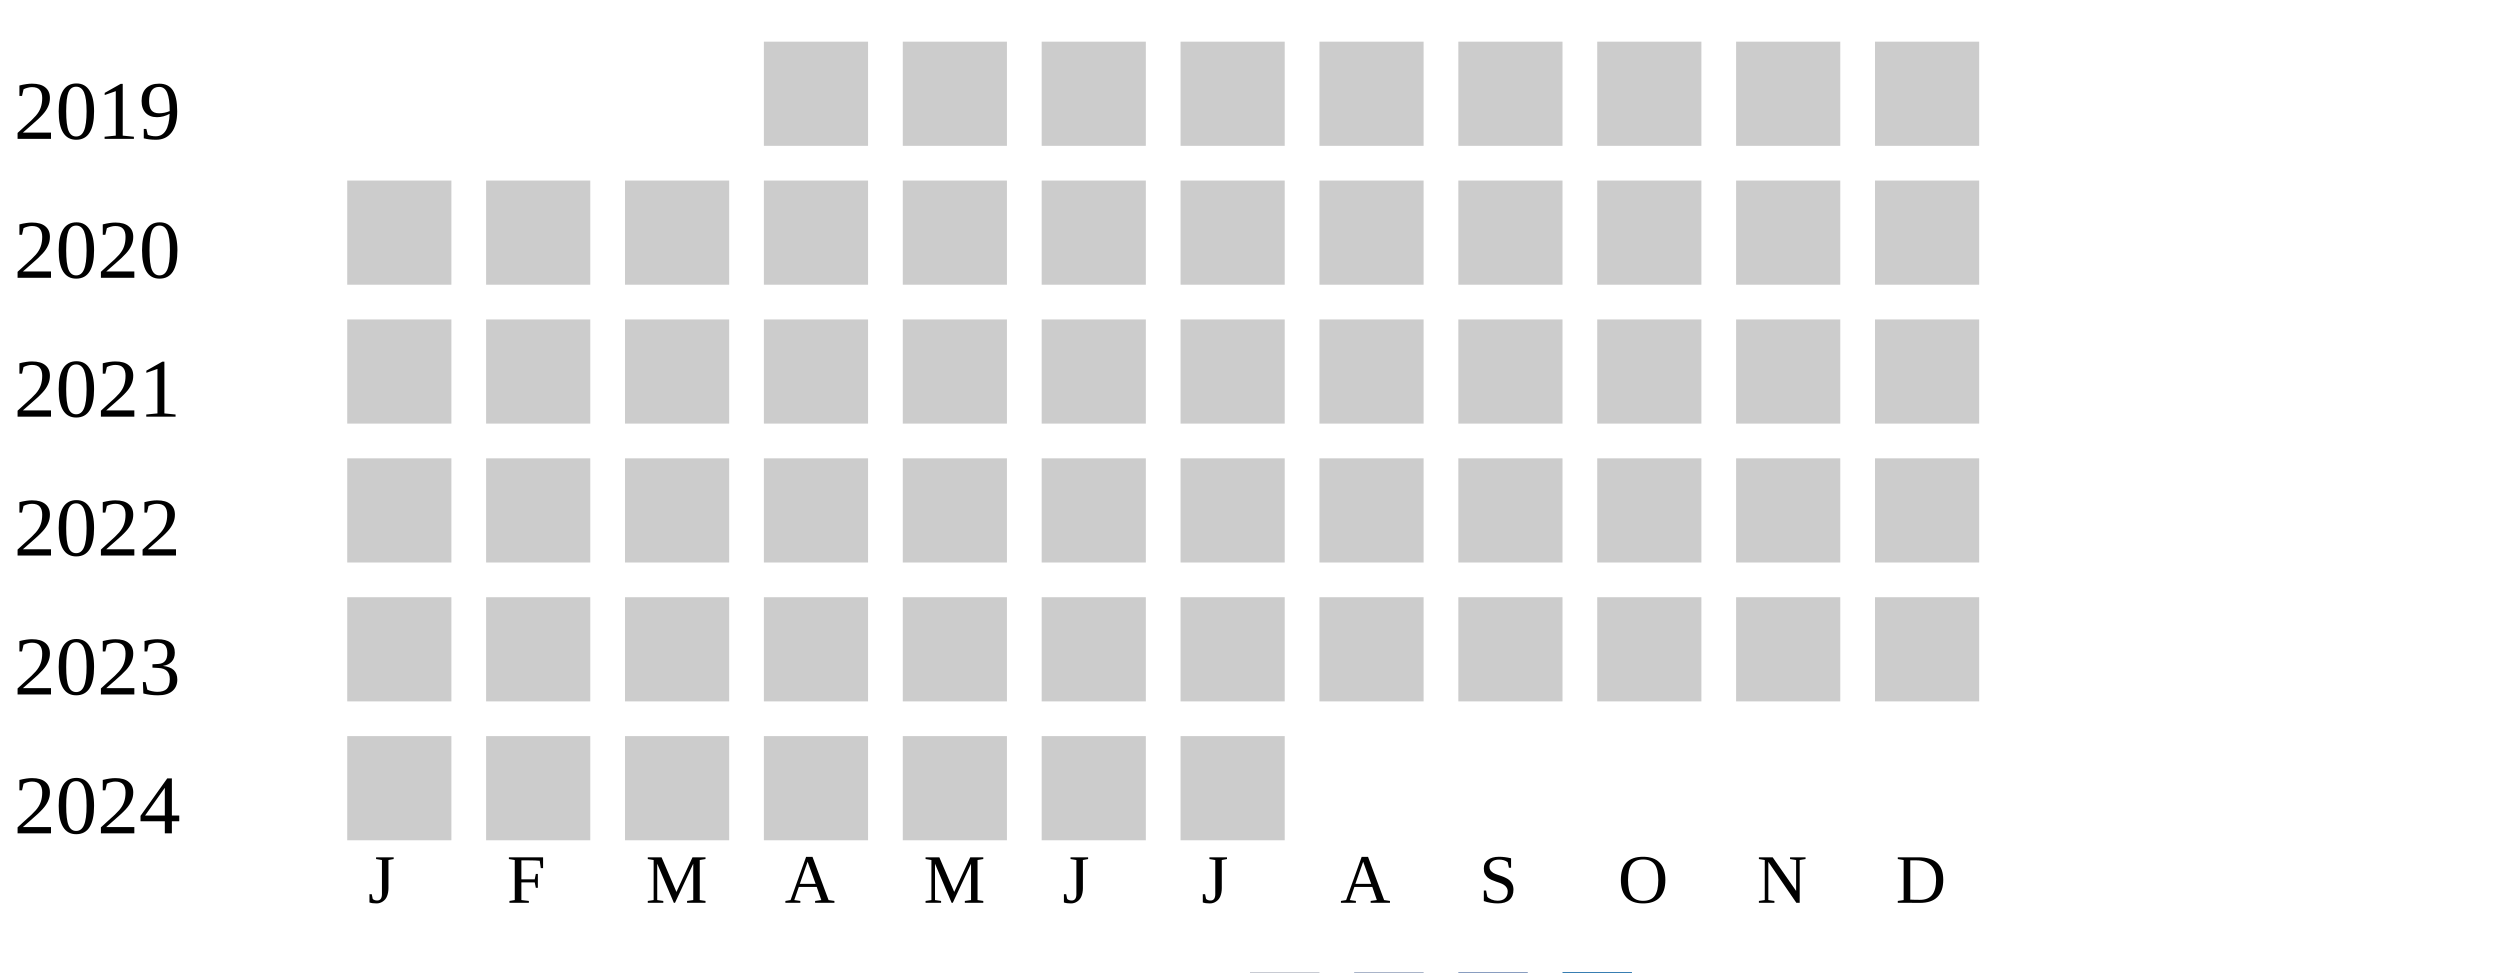
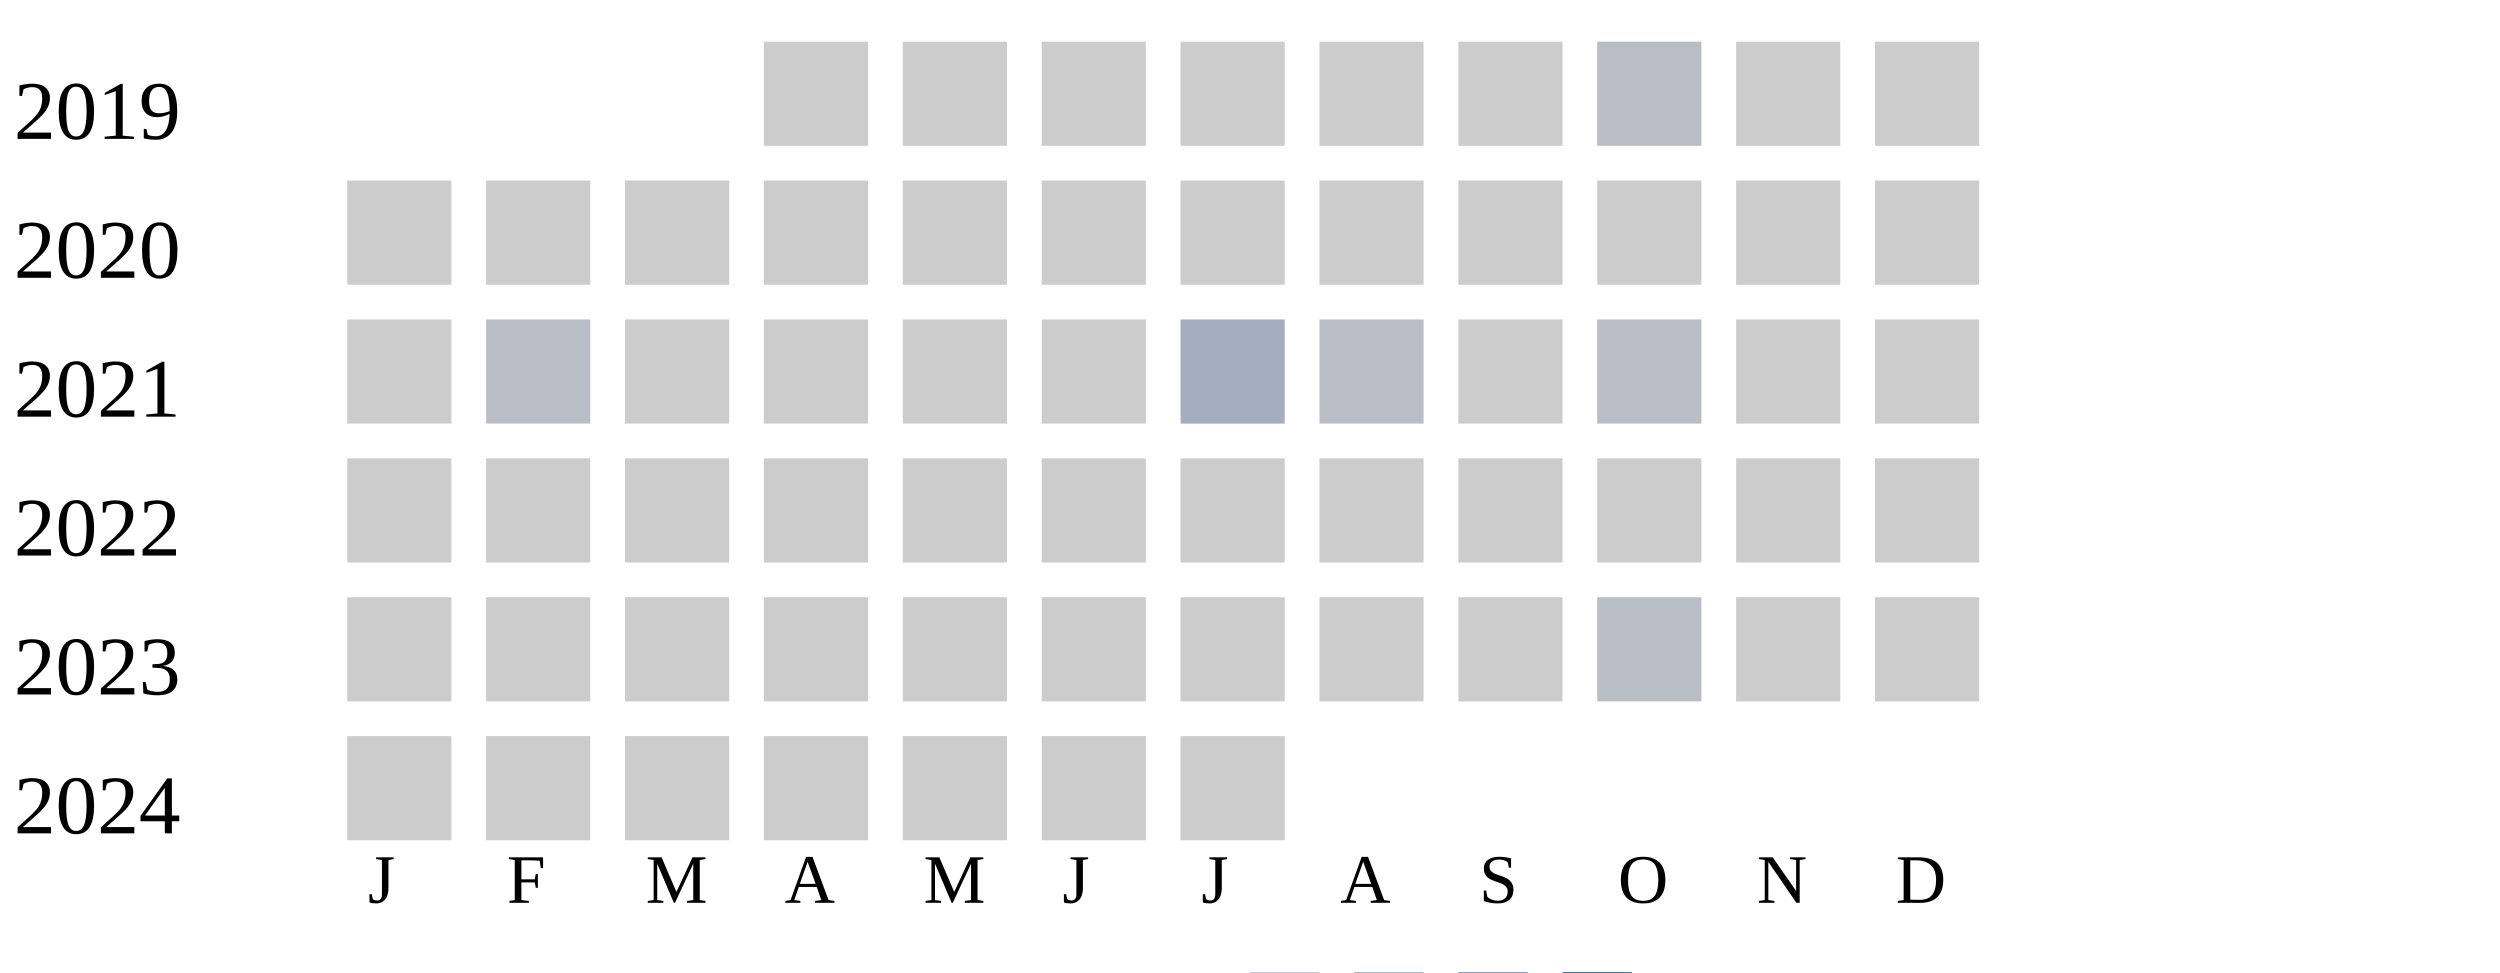
<svg xmlns="http://www.w3.org/2000/svg" width="360" height="140">
  <g transform="translate(0 0)">
    <text x="2" y="20">2019</text>
    <rect x="110" y="6" width="15" height="15" fill="#cccccc" />
    <rect x="130" y="6" width="15" height="15" fill="#cccccc" />
    <rect x="150" y="6" width="15" height="15" fill="#cccccc" />
    <rect x="170" y="6" width="15" height="15" fill="#cccccc" />
    <rect x="190" y="6" width="15" height="15" fill="#cccccc" />
    <rect x="210" y="6" width="15" height="15" fill="#cccccc" />
-     <rect x="230" y="6" width="15" height="15" fill="#cccccc" />
+     <rect x="230" y="6" width="15" height="15" fill="#b9bdc6" />
    <rect x="250" y="6" width="15" height="15" fill="#cccccc" />
    <rect x="270" y="6" width="15" height="15" fill="#cccccc" />
  </g>
  <g transform="translate(0 20)">
    <text x="2" y="20">2020</text>
    <rect x="50" y="6" width="15" height="15" fill="#cccccc" />
    <rect x="70" y="6" width="15" height="15" fill="#cccccc" />
    <rect x="90" y="6" width="15" height="15" fill="#cccccc" />
    <rect x="110" y="6" width="15" height="15" fill="#cccccc" />
    <rect x="130" y="6" width="15" height="15" fill="#cccccc" />
    <rect x="150" y="6" width="15" height="15" fill="#cccccc" />
    <rect x="170" y="6" width="15" height="15" fill="#cccccc" />
    <rect x="190" y="6" width="15" height="15" fill="#cccccc" />
    <rect x="210" y="6" width="15" height="15" fill="#cccccc" />
    <rect x="230" y="6" width="15" height="15" fill="#cccccc" />
    <rect x="250" y="6" width="15" height="15" fill="#cccccc" />
    <rect x="270" y="6" width="15" height="15" fill="#cccccc" />
  </g>
  <g transform="translate(0 40)">
    <text x="2" y="20">2021</text>
    <rect x="50" y="6" width="15" height="15" fill="#cccccc" />
-     <rect x="70" y="6" width="15" height="15" fill="#cccccc" />
+     <rect x="70" y="6" width="15" height="15" fill="#b9bdc6" />
    <rect x="90" y="6" width="15" height="15" fill="#cccccc" />
    <rect x="110" y="6" width="15" height="15" fill="#cccccc" />
    <rect x="130" y="6" width="15" height="15" fill="#cccccc" />
    <rect x="150" y="6" width="15" height="15" fill="#cccccc" />
-     <rect x="170" y="6" width="15" height="15" fill="#cccccc" />
-     <rect x="190" y="6" width="15" height="15" fill="#cccccc" />
+     <rect x="170" y="6" width="15" height="15" fill="#a5aec0" />
+     <rect x="190" y="6" width="15" height="15" fill="#b9bdc6" />
    <rect x="210" y="6" width="15" height="15" fill="#cccccc" />
-     <rect x="230" y="6" width="15" height="15" fill="#cccccc" />
+     <rect x="230" y="6" width="15" height="15" fill="#b9bdc6" />
    <rect x="250" y="6" width="15" height="15" fill="#cccccc" />
    <rect x="270" y="6" width="15" height="15" fill="#cccccc" />
  </g>
  <g transform="translate(0 60)">
    <text x="2" y="20">2022</text>
    <rect x="50" y="6" width="15" height="15" fill="#cccccc" />
    <rect x="70" y="6" width="15" height="15" fill="#cccccc" />
    <rect x="90" y="6" width="15" height="15" fill="#cccccc" />
    <rect x="110" y="6" width="15" height="15" fill="#cccccc" />
    <rect x="130" y="6" width="15" height="15" fill="#cccccc" />
    <rect x="150" y="6" width="15" height="15" fill="#cccccc" />
    <rect x="170" y="6" width="15" height="15" fill="#cccccc" />
    <rect x="190" y="6" width="15" height="15" fill="#cccccc" />
    <rect x="210" y="6" width="15" height="15" fill="#cccccc" />
    <rect x="230" y="6" width="15" height="15" fill="#cccccc" />
    <rect x="250" y="6" width="15" height="15" fill="#cccccc" />
    <rect x="270" y="6" width="15" height="15" fill="#cccccc" />
  </g>
  <g transform="translate(0 80)">
    <text x="2" y="20">2023</text>
    <rect x="50" y="6" width="15" height="15" fill="#cccccc" />
    <rect x="70" y="6" width="15" height="15" fill="#cccccc" />
    <rect x="90" y="6" width="15" height="15" fill="#cccccc" />
    <rect x="110" y="6" width="15" height="15" fill="#cccccc" />
    <rect x="130" y="6" width="15" height="15" fill="#cccccc" />
    <rect x="150" y="6" width="15" height="15" fill="#cccccc" />
    <rect x="170" y="6" width="15" height="15" fill="#cccccc" />
    <rect x="190" y="6" width="15" height="15" fill="#cccccc" />
    <rect x="210" y="6" width="15" height="15" fill="#cccccc" />
-     <rect x="230" y="6" width="15" height="15" fill="#cccccc" />
+     <rect x="230" y="6" width="15" height="15" fill="#b9bdc6" />
    <rect x="250" y="6" width="15" height="15" fill="#cccccc" />
    <rect x="270" y="6" width="15" height="15" fill="#cccccc" />
  </g>
  <g transform="translate(0 100)">
    <text x="2" y="20">2024</text>
    <rect x="50" y="6" width="15" height="15" fill="#cccccc" />
    <rect x="70" y="6" width="15" height="15" fill="#cccccc" />
    <rect x="90" y="6" width="15" height="15" fill="#cccccc" />
    <rect x="110" y="6" width="15" height="15" fill="#cccccc" />
    <rect x="130" y="6" width="15" height="15" fill="#cccccc" />
    <rect x="150" y="6" width="15" height="15" fill="#cccccc" />
    <rect x="170" y="6" width="15" height="15" fill="#cccccc" />
  </g>
  <text style="font-size: 10px; text-align: center" x="53" y="130">J</text>
  <text style="font-size: 10px; text-align: center" x="73" y="130">F</text>
  <text style="font-size: 10px; text-align: center" x="93" y="130">M</text>
  <text style="font-size: 10px; text-align: center" x="113" y="130">A</text>
  <text style="font-size: 10px; text-align: center" x="133" y="130">M</text>
  <text style="font-size: 10px; text-align: center" x="153" y="130">J</text>
  <text style="font-size: 10px; text-align: center" x="173" y="130">J</text>
  <text style="font-size: 10px; text-align: center" x="193" y="130">A</text>
  <text style="font-size: 10px; text-align: center" x="213" y="130">S</text>
  <text style="font-size: 10px; text-align: center" x="233" y="130">O</text>
  <text style="font-size: 10px; text-align: center" x="253" y="130">N</text>
  <text style="font-size: 10px; text-align: center" x="273" y="130">D</text>
  <text style="font-size: 10px;" x="155" y="149">Less</text>
  <rect fill="#b9bdc6" width="10" height="10" x="180" y="140" />
  <rect fill="#919fba" width="10" height="10" x="195" y="140" />
  <rect fill="#6882ae" width="10" height="10" x="210" y="140" />
  <rect fill="#005a9c" width="10" height="10" x="225" y="140" />
  <text x="240" y="149" style="font-size: 10px;">More</text>
</svg>
